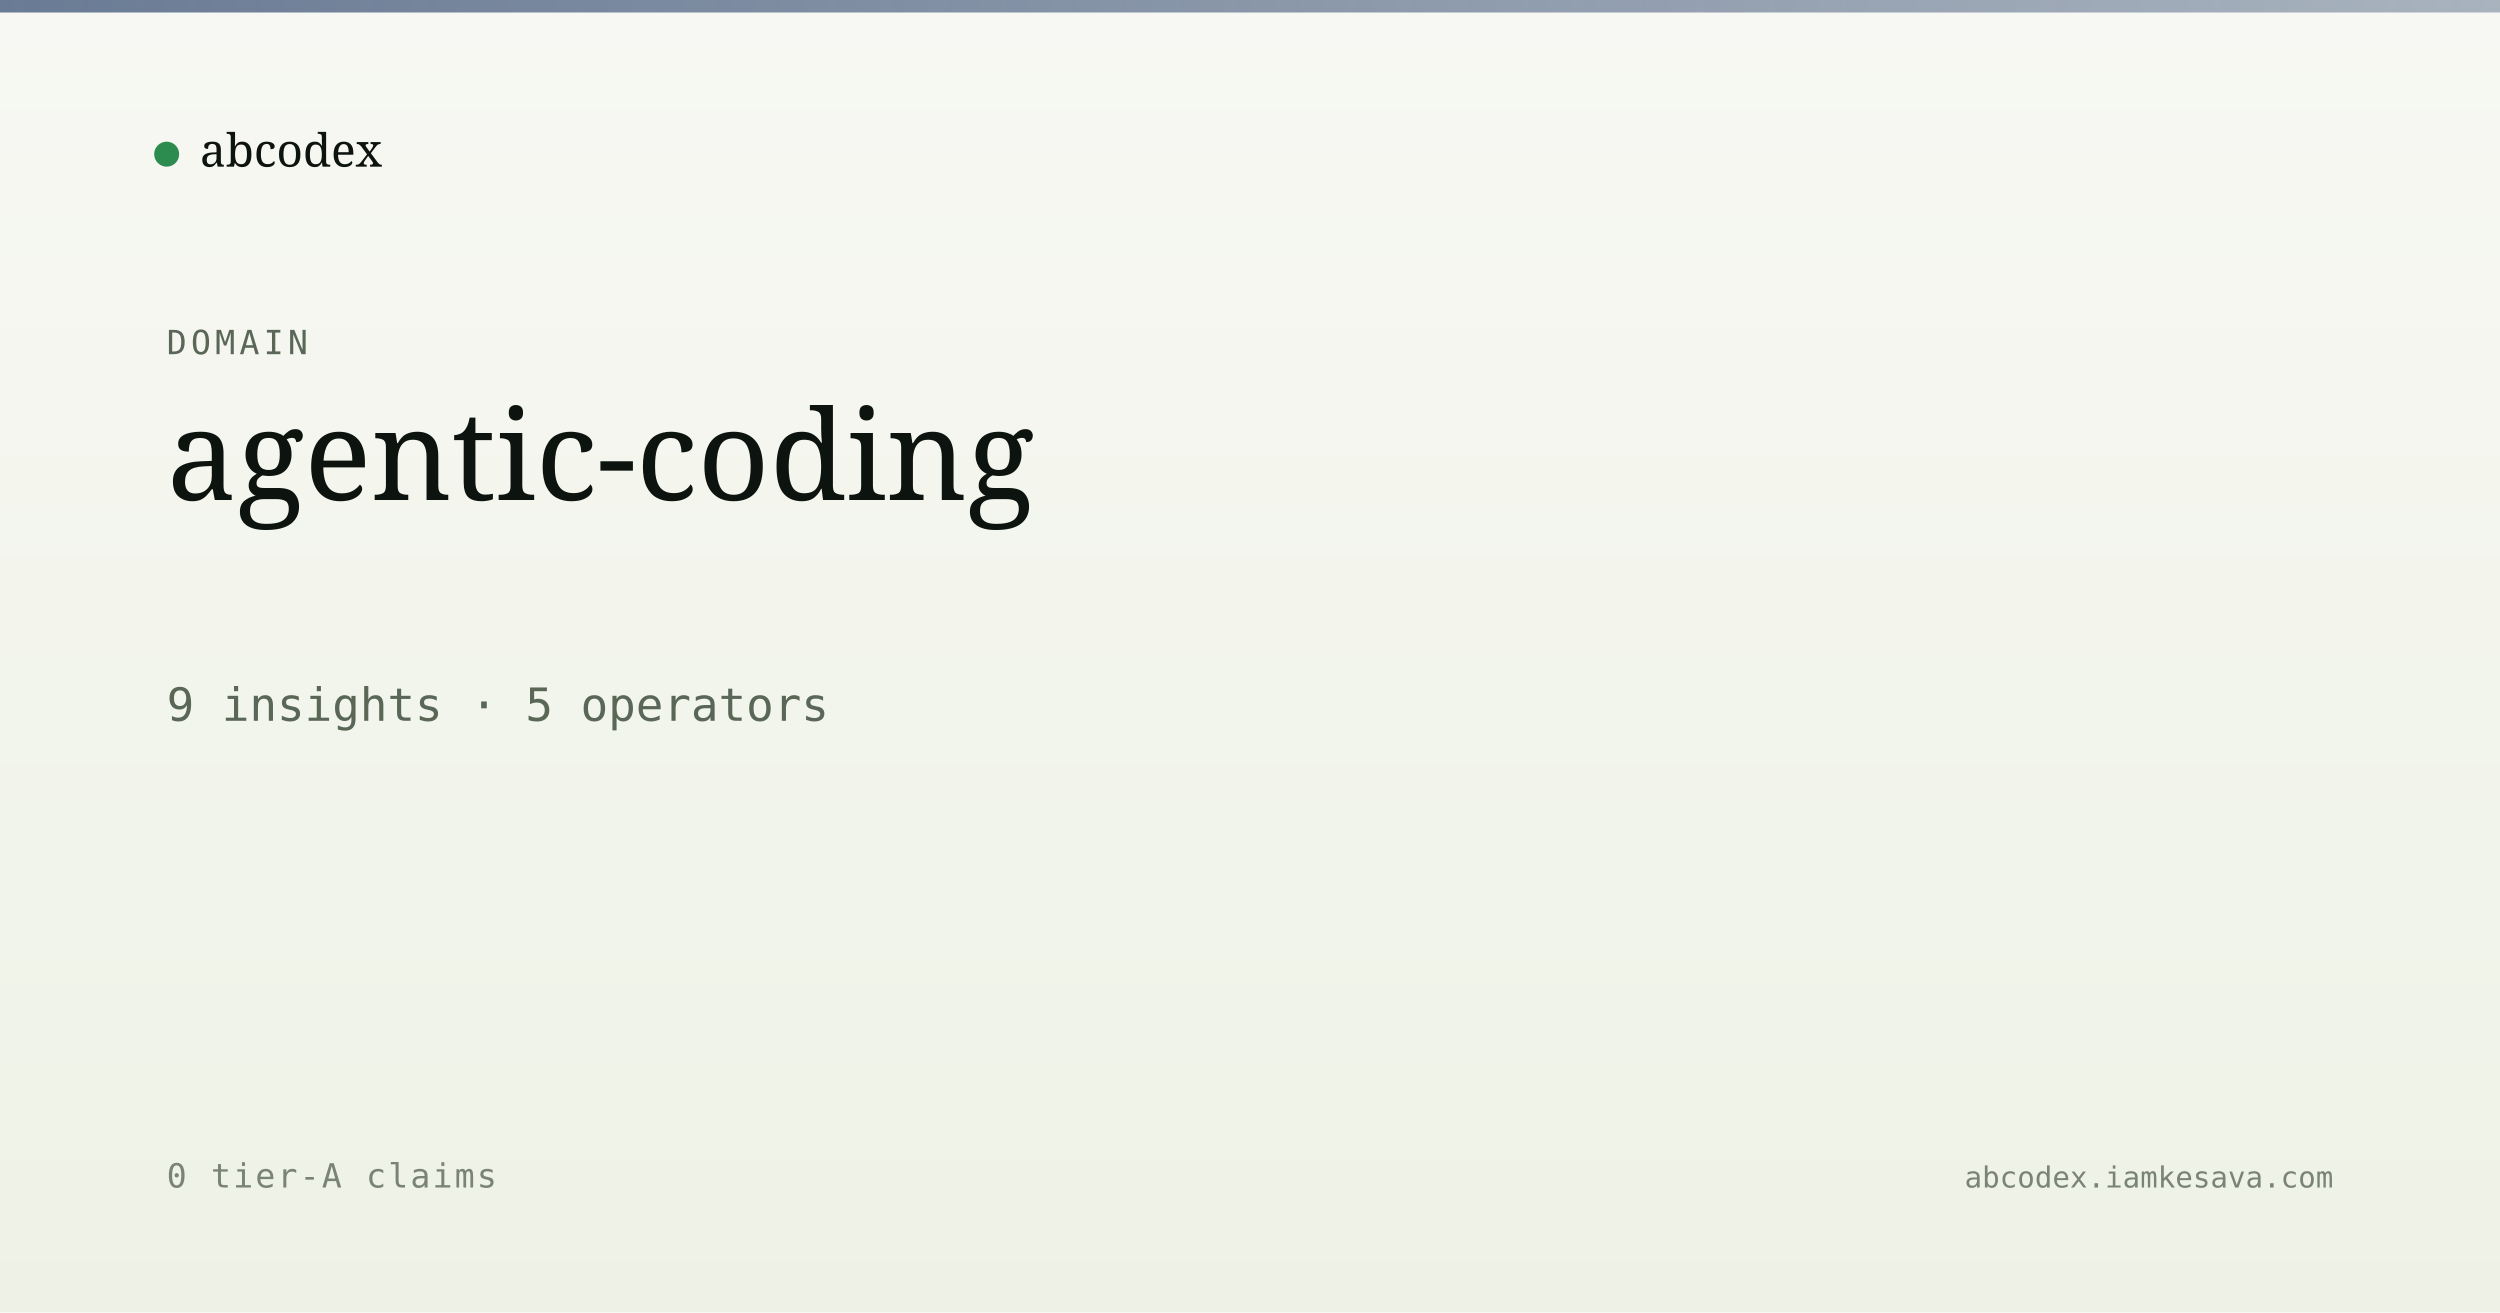
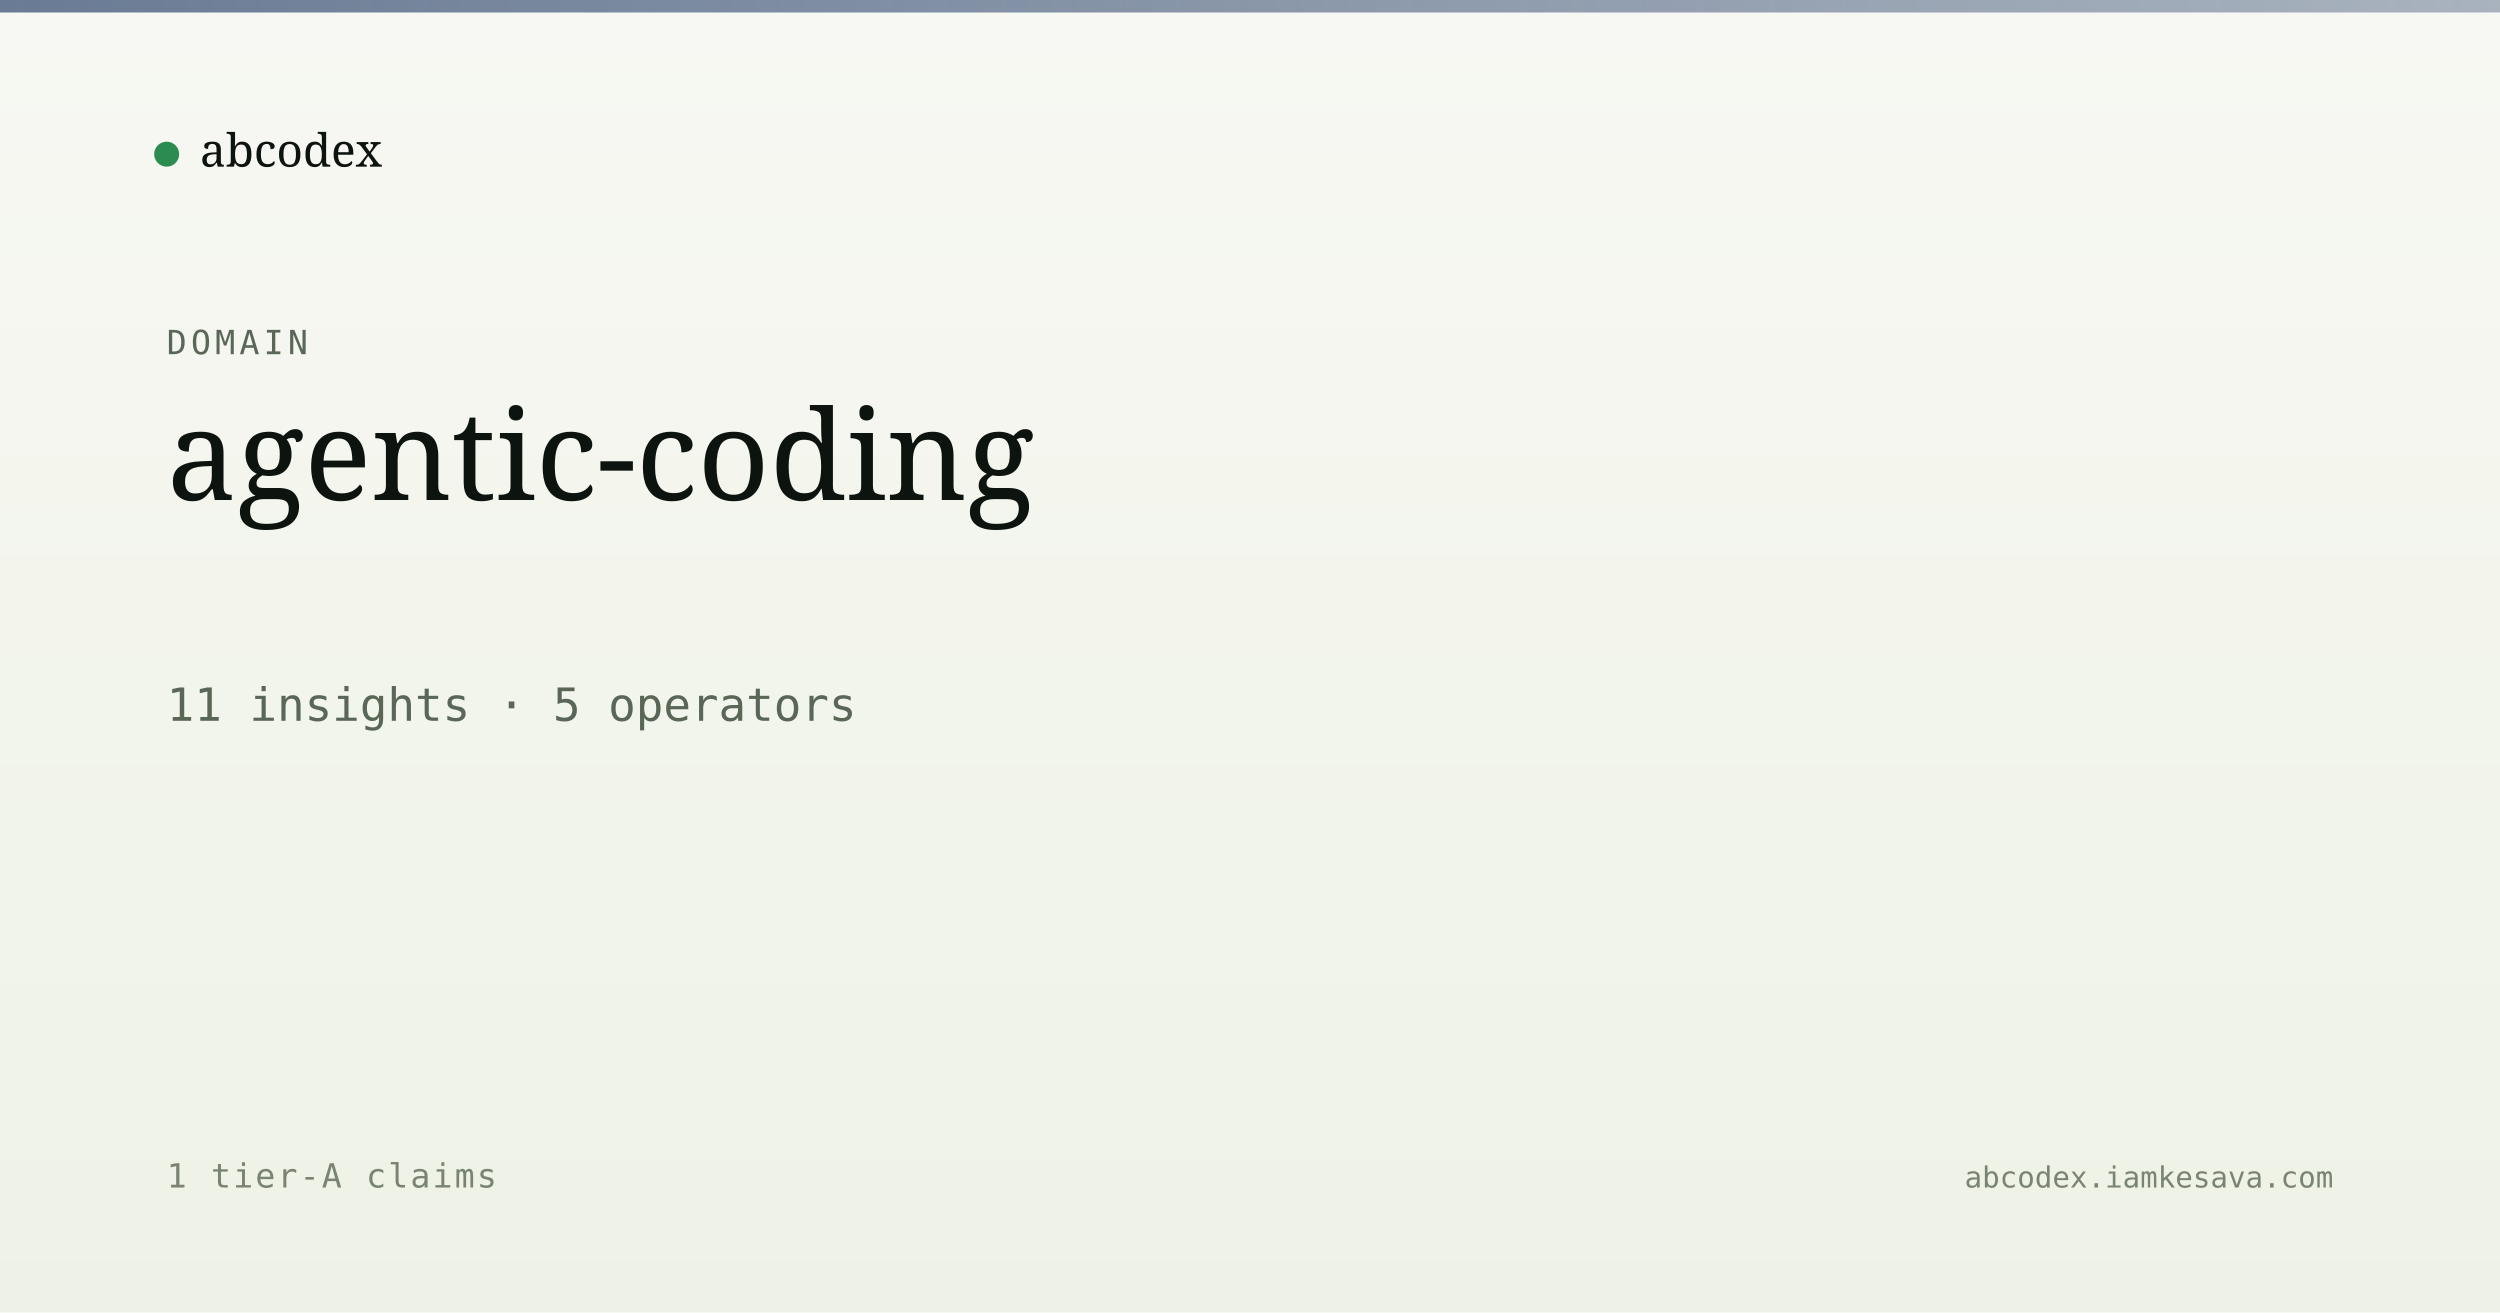
<svg xmlns="http://www.w3.org/2000/svg" viewBox="0 0 1200 630" width="1200" height="630">
  <defs>
    <linearGradient id="bg" x1="0" y1="0" x2="0" y2="1">
      <stop offset="0" stop-color="#f7f8f3" />
      <stop offset="1" stop-color="#eef2e6" />
    </linearGradient>
    <linearGradient id="band" x1="0" y1="0" x2="1" y2="0">
      <stop offset="0" stop-color="#5a6d8a" stop-opacity="0.9" />
      <stop offset="1" stop-color="#5a6d8a" stop-opacity="0.5" />
    </linearGradient>
  </defs>
  <rect width="1200" height="630" fill="url(#bg)" />
  <rect x="0" y="0" width="1200" height="6" fill="url(#band)" />
  <g transform="translate(80, 60)">
    <circle cx="0" cy="14" r="6" fill="#2c8b4f" />
    <text x="16" y="20" font-family="Newsreader, serif" font-size="22" fill="#0d1410">abcodex</text>
  </g>
  <text x="80" y="170" font-family="JetBrains Mono, monospace" font-size="16" fill="#5a6757" letter-spacing="2">DOMAIN</text>
  <text x="80" y="240" font-family="Newsreader, serif" font-size="60" font-weight="500" fill="#0d1410">agentic-coding</text>
-   <text x="80" y="346" font-family="JetBrains Mono, monospace" font-size="22" fill="#5a6757">9 insights · 5 operators</text>
-   <text x="80" y="570" font-family="JetBrains Mono, monospace" font-size="16" fill="#7a8474" letter-spacing="1">0 tier-A claims</text>
+   <text x="80" y="346" font-family="JetBrains Mono, monospace" font-size="22" fill="#5a6757">11 insights · 5 operators</text>
+   <text x="80" y="570" font-family="JetBrains Mono, monospace" font-size="16" fill="#7a8474" letter-spacing="1">1 tier-A claims</text>
  <text x="1120" y="570" text-anchor="end" font-family="JetBrains Mono, monospace" font-size="14" fill="#7a8474">abcodex.iamkesava.com</text>
</svg>
